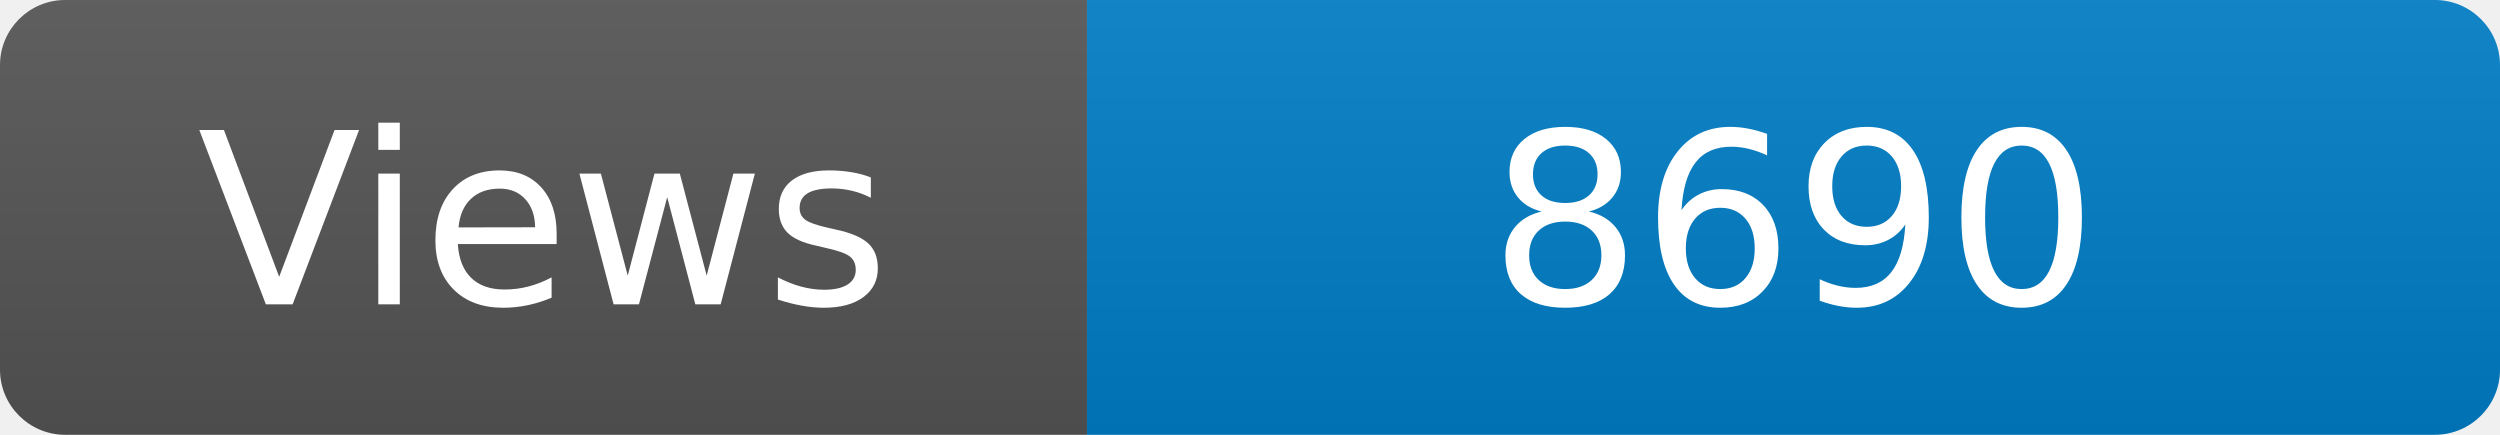
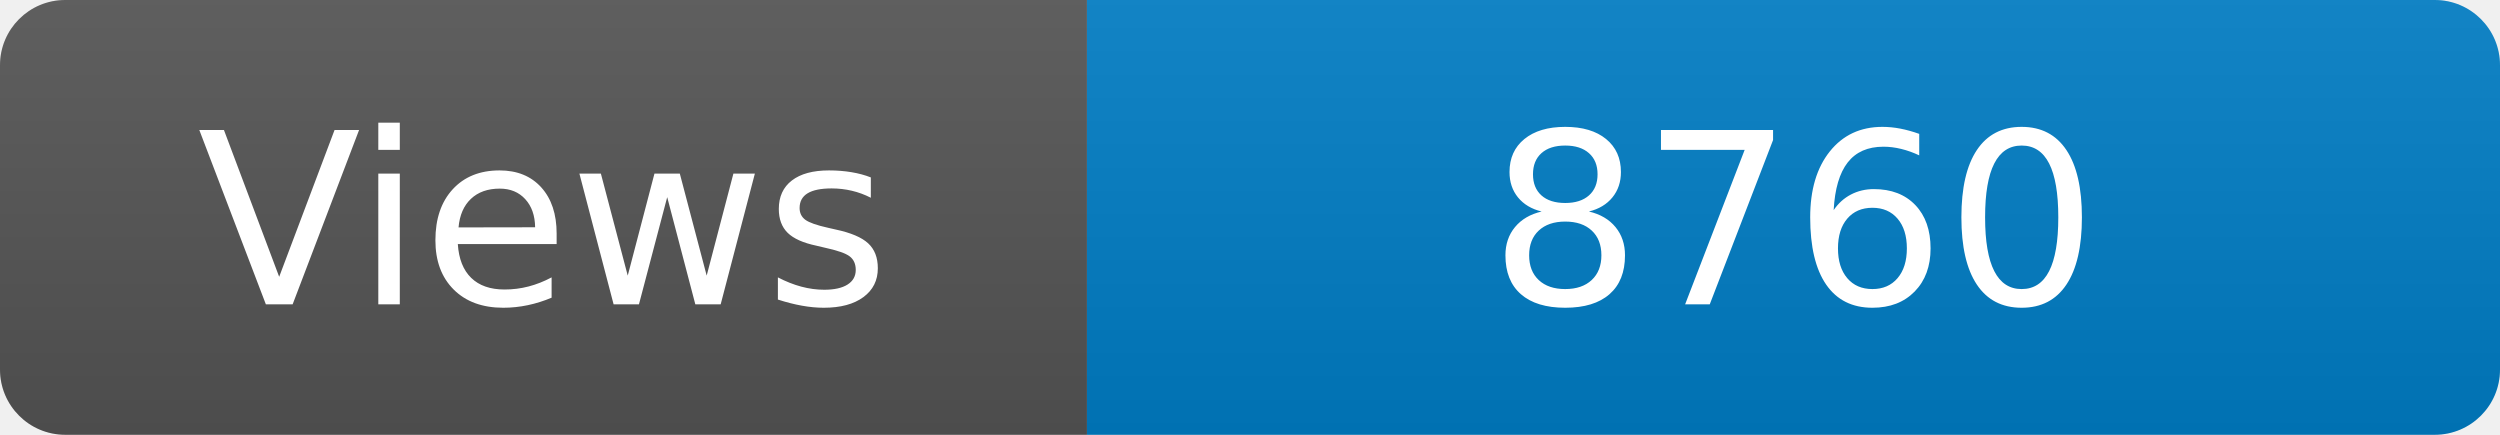
<svg xmlns="http://www.w3.org/2000/svg" width="115" height="20" role="img" aria-label="Maintained?: yes">
  <linearGradient id="s" x2="0" y2="100%">
    <stop offset="0" stop-color="#bbb" stop-opacity=".1" />
    <stop offset="1" stop-opacity=".1" />
  </linearGradient>
  <clipPath id="r">
    <rect width="115" height="20" rx="3" fill="#fff" />
  </clipPath>
  <g clip-path="url(#r)">
    <rect width="50" height="20" fill="#555" />
    <rect x="50" width="160" height="20" fill="#007ec6" />
    <rect width="115" height="20" fill="url(#s)" />
  </g>
  <g fill="#fff" text-anchor="middle" font-family="Verdana,Geneva,DejaVu Sans,sans-serif" font-size="110">
    <text x="250" y="140" transform="scale(.1)" fill="#fff">Views</text>
-     <text x="825" y="140" transform="scale(.1)" fill="#fff">8690</text>
+     <text x="825" y="140" transform="scale(.1)" fill="#fff">8760</text>
  </g>
</svg>
